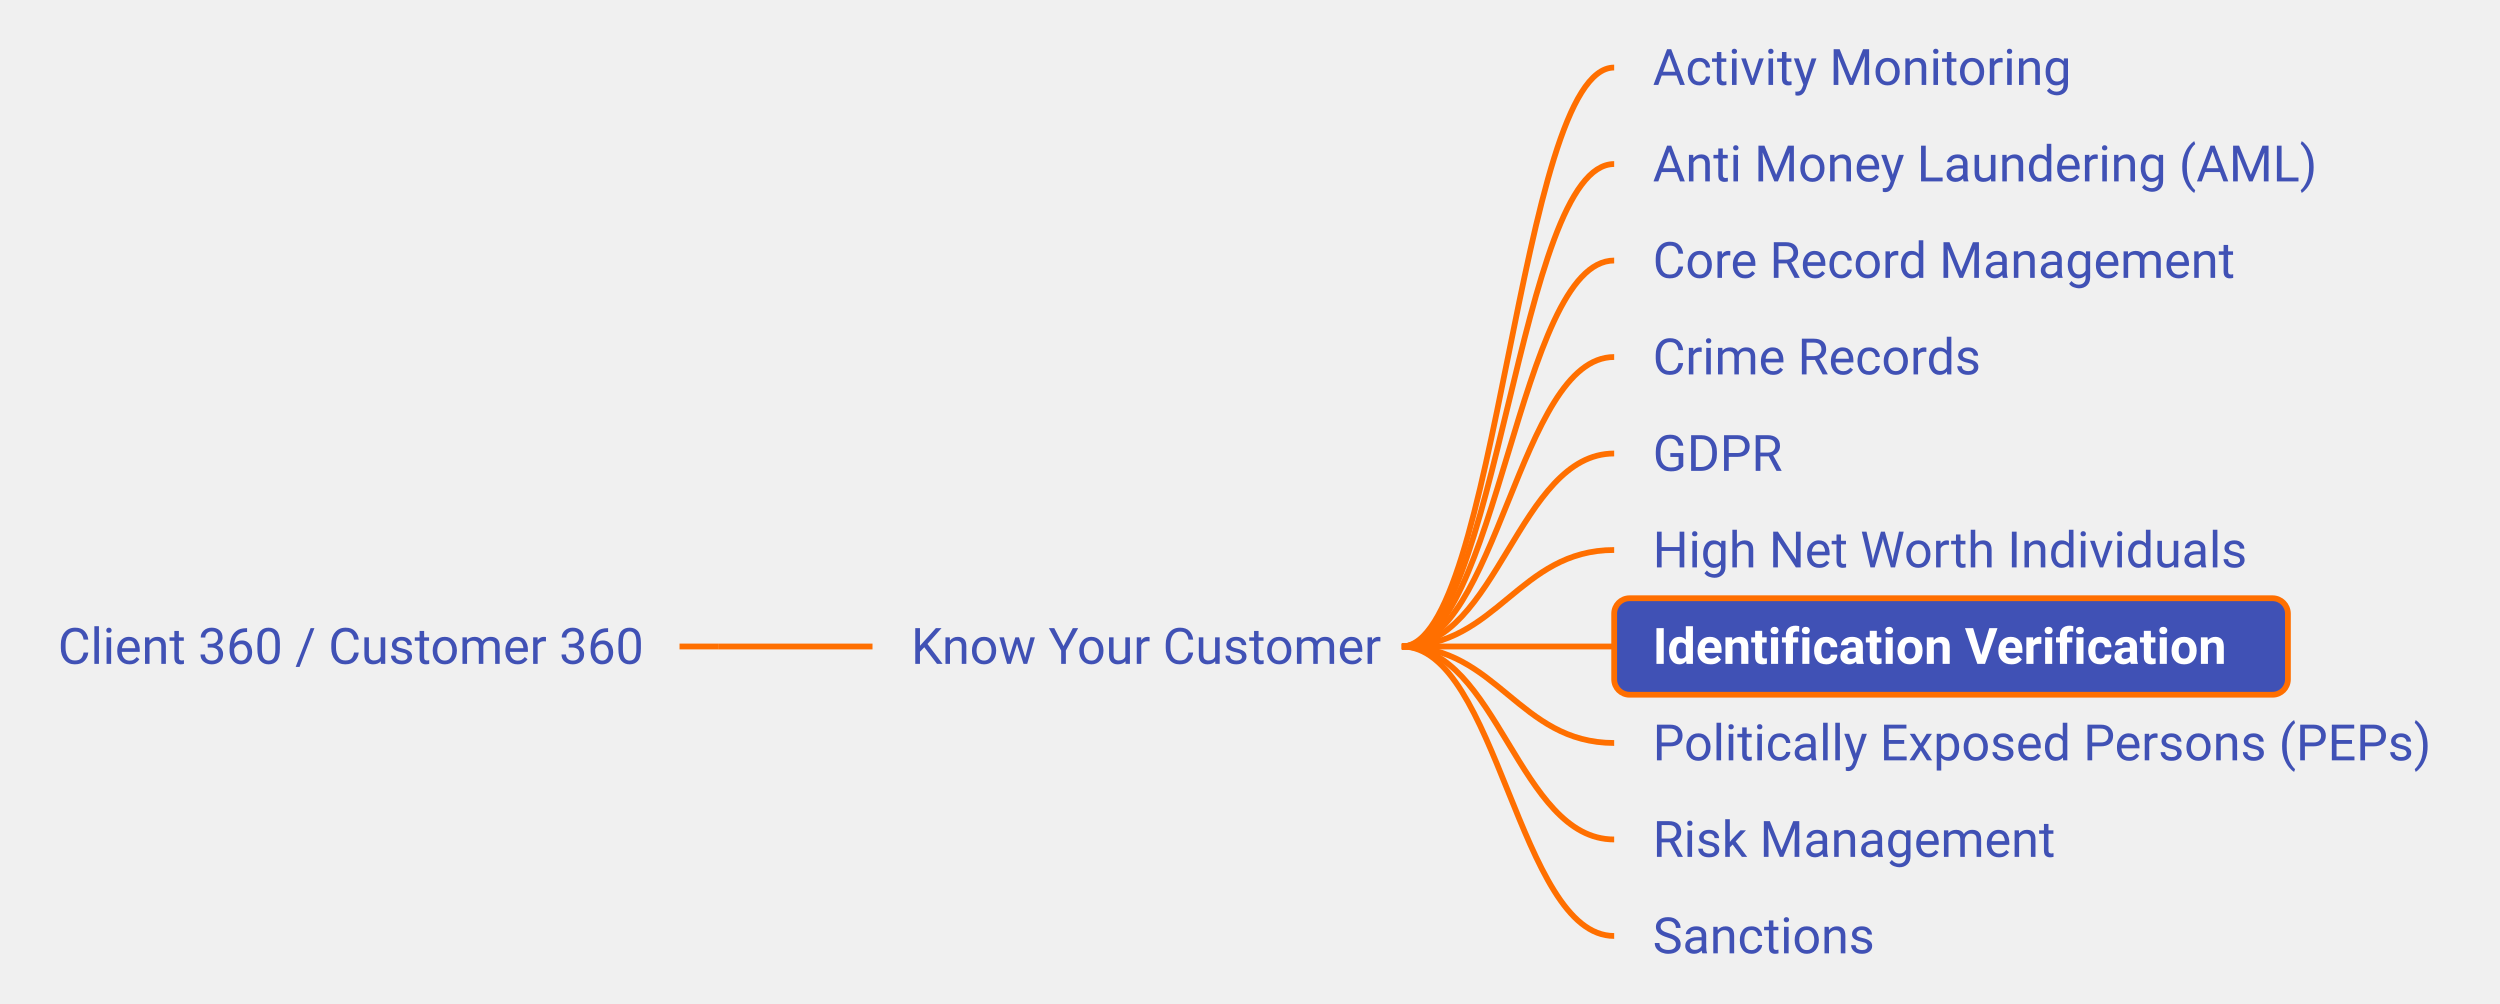
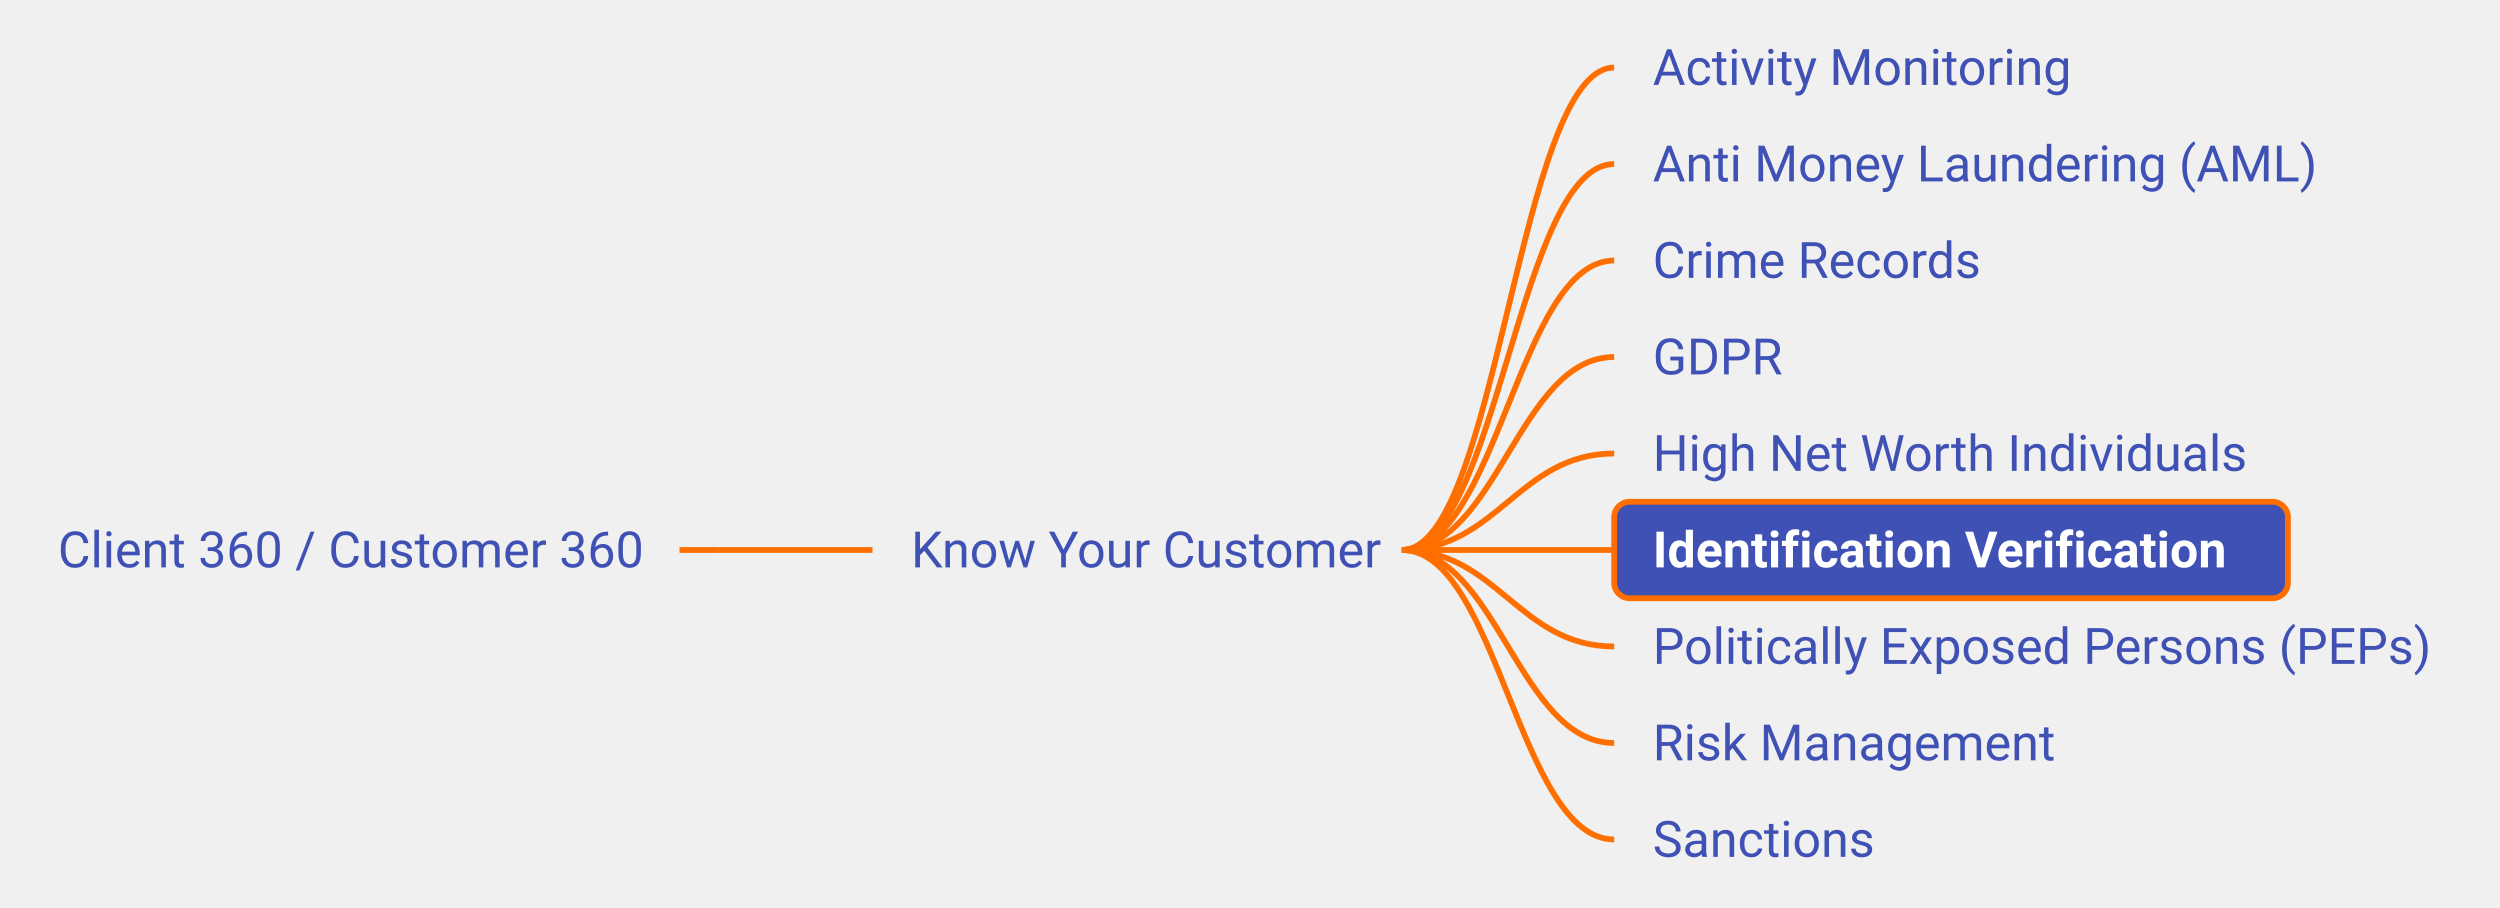
- <svg xmlns="http://www.w3.org/2000/svg" xmlns:xlink="http://www.w3.org/1999/xlink" viewBox="-18.22 270.00 647.73 260.00" width="647.73px" height="260.00px" class="use-case-tree-svg">
+ <svg xmlns="http://www.w3.org/2000/svg" xmlns:xlink="http://www.w3.org/1999/xlink" viewBox="-18.22 282.50 647.73 235.00" width="647.73px" height="235.00px" class="use-case-tree-svg">
  <rect width="100%" height="100%" fill="transparent" />
-   <line x1="157.84" y1="437.50" x2="167.84" y2="437.50" stroke="#FF6F00" stroke-width="1.5" />
-   <path d="M 167.84 437.50 C 185.84 437.50, 189.84 437.50, 207.84 437.50" stroke="#FF6F00" stroke-width="1.5" fill="none" />
-   <path d="M 345.00 437.50 C 369.75 437.50, 375.25 287.50, 400.00 287.50" stroke="#FF6F00" stroke-width="1.5" fill="none" />
-   <path d="M 345.00 437.50 C 369.75 437.50, 375.25 312.50, 400.00 312.50" stroke="#FF6F00" stroke-width="1.5" fill="none" />
-   <path d="M 345.00 437.50 C 369.75 437.50, 375.25 337.50, 400.00 337.50" stroke="#FF6F00" stroke-width="1.5" fill="none" />
-   <path d="M 345.00 437.50 C 369.75 437.50, 375.25 362.50, 400.00 362.50" stroke="#FF6F00" stroke-width="1.5" fill="none" />
-   <path d="M 345.00 437.50 C 369.75 437.50, 375.25 387.50, 400.00 387.50" stroke="#FF6F00" stroke-width="1.5" fill="none" />
-   <path d="M 345.00 437.50 C 369.75 437.50, 375.25 412.50, 400.00 412.50" stroke="#FF6F00" stroke-width="1.5" fill="none" />
-   <path d="M 345.00 437.50 C 369.75 437.50, 375.25 437.50, 400.00 437.50" stroke="#FF6F00" stroke-width="1.5" fill="none" />
-   <path d="M 345.00 437.50 C 369.75 437.50, 375.25 462.50, 400.00 462.50" stroke="#FF6F00" stroke-width="1.5" fill="none" />
-   <path d="M 345.00 437.50 C 369.75 437.50, 375.25 487.50, 400.00 487.50" stroke="#FF6F00" stroke-width="1.5" fill="none" />
-   <path d="M 345.00 437.50 C 369.75 437.50, 375.25 512.50, 400.00 512.50" stroke="#FF6F00" stroke-width="1.5" fill="none" />
+   <line x1="157.84" y1="425.00" x2="167.84" y2="425.00" stroke="#FF6F00" stroke-width="1.5" />
+   <path d="M 167.84 425.00 C 185.84 425.00, 189.84 425.00, 207.84 425.00" stroke="#FF6F00" stroke-width="1.5" fill="none" />
+   <path d="M 345.00 425.00 C 369.75 425.00, 375.25 300.00, 400.00 300.00" stroke="#FF6F00" stroke-width="1.5" fill="none" />
+   <path d="M 345.00 425.00 C 369.75 425.00, 375.25 325.00, 400.00 325.00" stroke="#FF6F00" stroke-width="1.5" fill="none" />
+   <path d="M 345.00 425.00 C 369.75 425.00, 375.25 350.00, 400.00 350.00" stroke="#FF6F00" stroke-width="1.5" fill="none" />
+   <path d="M 345.00 425.00 C 369.75 425.00, 375.25 375.00, 400.00 375.00" stroke="#FF6F00" stroke-width="1.5" fill="none" />
+   <path d="M 345.00 425.00 C 369.75 425.00, 375.25 400.00, 400.00 400.00" stroke="#FF6F00" stroke-width="1.5" fill="none" />
+   <path d="M 345.00 425.00 C 369.75 425.00, 375.25 425.00, 400.00 425.00" stroke="#FF6F00" stroke-width="1.5" fill="none" />
+   <path d="M 345.00 425.00 C 369.75 425.00, 375.25 450.00, 400.00 450.00" stroke="#FF6F00" stroke-width="1.5" fill="none" />
+   <path d="M 345.00 425.00 C 369.75 425.00, 375.25 475.00, 400.00 475.00" stroke="#FF6F00" stroke-width="1.5" fill="none" />
+   <path d="M 345.00 425.00 C 369.75 425.00, 375.25 500.00, 400.00 500.00" stroke="#FF6F00" stroke-width="1.5" fill="none" />
  <a xlink:href="/use-case/client-360/" target="_top">
-     <rect x="-13.22" y="425.00" width="171.06" height="25" rx="4" ry="4" fill="none" stroke="none" pointer-events="all" />
-     <text x="-3.22" y="442.00" text-anchor="start" font-family="Roboto, sans-serif" font-size="13" fill="#4051B5" font-weight="normal">Client 360 / Customer 360</text>
+     <rect x="-13.22" y="412.50" width="171.06" height="25" rx="4" ry="4" fill="none" stroke="none" pointer-events="all" />
+     <text x="-3.22" y="429.50" text-anchor="start" font-family="Roboto, sans-serif" font-size="13" fill="#4051B5" font-weight="normal">Client 360 / Customer 360</text>
  </a>
  <a xlink:href="/use-case/client-360/know-your-customer/" target="_top">
-     <rect x="207.84" y="425.00" width="142.16" height="25" rx="4" ry="4" fill="none" stroke="none" pointer-events="all" />
-     <text x="217.84" y="442.00" text-anchor="start" font-family="Roboto, sans-serif" font-size="13" fill="#4051B5" font-weight="normal">Know Your Customer</text>
+     <rect x="207.84" y="412.50" width="142.16" height="25" rx="4" ry="4" fill="none" stroke="none" pointer-events="all" />
+     <text x="217.84" y="429.50" text-anchor="start" font-family="Roboto, sans-serif" font-size="13" fill="#4051B5" font-weight="normal">Know Your Customer</text>
  </a>
  <a xlink:href="/use-case/client-360/know-your-customer/activity-monitoring/" target="_top">
-     <rect x="400.00" y="275.00" width="125.50" height="25" rx="4" ry="4" fill="none" stroke="none" pointer-events="all" />
-     <text x="410.00" y="292.00" text-anchor="start" font-family="Roboto, sans-serif" font-size="13" fill="#4051B5" font-weight="normal">Activity Monitoring</text>
+     <rect x="400.00" y="287.50" width="125.50" height="25" rx="4" ry="4" fill="none" stroke="none" pointer-events="all" />
+     <text x="410.00" y="304.50" text-anchor="start" font-family="Roboto, sans-serif" font-size="13" fill="#4051B5" font-weight="normal">Activity Monitoring</text>
  </a>
  <a xlink:href="/use-case/client-360/know-your-customer/anti-money-laundering/" target="_top">
-     <rect x="400.00" y="300.00" width="192.75" height="25" rx="4" ry="4" fill="none" stroke="none" pointer-events="all" />
-     <text x="410.00" y="317.00" text-anchor="start" font-family="Roboto, sans-serif" font-size="13" fill="#4051B5" font-weight="normal">Anti Money Laundering (AML)</text>
-   </a>
-   <a xlink:href="/use-case/client-360/know-your-customer/core-record-management/" target="_top">
-     <rect x="400.00" y="325.00" width="173.23" height="25" rx="4" ry="4" fill="none" stroke="none" pointer-events="all" />
-     <text x="410.00" y="342.00" text-anchor="start" font-family="Roboto, sans-serif" font-size="13" fill="#4051B5" font-weight="normal">Core Record Management</text>
+     <rect x="400.00" y="312.50" width="192.75" height="25" rx="4" ry="4" fill="none" stroke="none" pointer-events="all" />
+     <text x="410.00" y="329.50" text-anchor="start" font-family="Roboto, sans-serif" font-size="13" fill="#4051B5" font-weight="normal">Anti Money Laundering (AML)</text>
  </a>
  <a xlink:href="/use-case/client-360/know-your-customer/crime-records/" target="_top">
-     <rect x="400.00" y="350.00" width="106.70" height="25" rx="4" ry="4" fill="none" stroke="none" pointer-events="all" />
-     <text x="410.00" y="367.00" text-anchor="start" font-family="Roboto, sans-serif" font-size="13" fill="#4051B5" font-weight="normal">Crime Records</text>
+     <rect x="400.00" y="337.50" width="106.70" height="25" rx="4" ry="4" fill="none" stroke="none" pointer-events="all" />
+     <text x="410.00" y="354.50" text-anchor="start" font-family="Roboto, sans-serif" font-size="13" fill="#4051B5" font-weight="normal">Crime Records</text>
  </a>
  <a xlink:href="/use-case/client-360/know-your-customer/gdpr/" target="_top">
-     <rect x="400.00" y="375.00" width="57.56" height="25" rx="4" ry="4" fill="none" stroke="none" pointer-events="all" />
-     <text x="410.00" y="392.00" text-anchor="start" font-family="Roboto, sans-serif" font-size="13" fill="#4051B5" font-weight="normal">GDPR</text>
+     <rect x="400.00" y="362.50" width="57.56" height="25" rx="4" ry="4" fill="none" stroke="none" pointer-events="all" />
+     <text x="410.00" y="379.50" text-anchor="start" font-family="Roboto, sans-serif" font-size="13" fill="#4051B5" font-weight="normal">GDPR</text>
  </a>
  <a xlink:href="/use-case/client-360/know-your-customer/high-net-worth-individuals/" target="_top">
-     <rect x="400.00" y="400.00" width="173.70" height="25" rx="4" ry="4" fill="none" stroke="none" pointer-events="all" />
-     <text x="410.00" y="417.00" text-anchor="start" font-family="Roboto, sans-serif" font-size="13" fill="#4051B5" font-weight="normal">High Net Worth Individuals</text>
+     <rect x="400.00" y="387.50" width="173.70" height="25" rx="4" ry="4" fill="none" stroke="none" pointer-events="all" />
+     <text x="410.00" y="404.50" text-anchor="start" font-family="Roboto, sans-serif" font-size="13" fill="#4051B5" font-weight="normal">High Net Worth Individuals</text>
  </a>
  <a xlink:href="/use-case/client-360/know-your-customer/identification-verification/" target="_top">
-     <rect x="400.00" y="425.00" width="174.56" height="25" rx="4" ry="4" fill="#4051B5" stroke="#FF6F00" stroke-width="1.5" />
-     <text x="410.00" y="442.00" text-anchor="start" font-family="Roboto, sans-serif" font-size="13" fill="#FFFFFF" font-weight="bold">Identification Verification</text>
+     <rect x="400.00" y="412.50" width="174.56" height="25" rx="4" ry="4" fill="#4051B5" stroke="#FF6F00" stroke-width="1.5" />
+     <text x="410.00" y="429.50" text-anchor="start" font-family="Roboto, sans-serif" font-size="13" fill="#FFFFFF" font-weight="bold">Identification Verification</text>
  </a>
  <a xlink:href="/use-case/client-360/know-your-customer/peps/" target="_top">
-     <rect x="400.00" y="450.00" width="224.52" height="25" rx="4" ry="4" fill="none" stroke="none" pointer-events="all" />
-     <text x="410.00" y="467.00" text-anchor="start" font-family="Roboto, sans-serif" font-size="13" fill="#4051B5" font-weight="normal">Politically Exposed Persons (PEPs)</text>
+     <rect x="400.00" y="437.50" width="224.52" height="25" rx="4" ry="4" fill="none" stroke="none" pointer-events="all" />
+     <text x="410.00" y="454.50" text-anchor="start" font-family="Roboto, sans-serif" font-size="13" fill="#4051B5" font-weight="normal">Politically Exposed Persons (PEPs)</text>
  </a>
  <a xlink:href="/use-case/client-360/know-your-customer/risk-management/" target="_top">
-     <rect x="400.00" y="475.00" width="124.80" height="25" rx="4" ry="4" fill="none" stroke="none" pointer-events="all" />
-     <text x="410.00" y="492.00" text-anchor="start" font-family="Roboto, sans-serif" font-size="13" fill="#4051B5" font-weight="normal">Risk Management</text>
+     <rect x="400.00" y="462.50" width="124.80" height="25" rx="4" ry="4" fill="none" stroke="none" pointer-events="all" />
+     <text x="410.00" y="479.50" text-anchor="start" font-family="Roboto, sans-serif" font-size="13" fill="#4051B5" font-weight="normal">Risk Management</text>
  </a>
  <a xlink:href="/use-case/client-360/know-your-customer/sanctions/" target="_top">
-     <rect x="400.00" y="500.00" width="77.11" height="25" rx="4" ry="4" fill="none" stroke="none" pointer-events="all" />
-     <text x="410.00" y="517.00" text-anchor="start" font-family="Roboto, sans-serif" font-size="13" fill="#4051B5" font-weight="normal">Sanctions</text>
+     <rect x="400.00" y="487.50" width="77.11" height="25" rx="4" ry="4" fill="none" stroke="none" pointer-events="all" />
+     <text x="410.00" y="504.50" text-anchor="start" font-family="Roboto, sans-serif" font-size="13" fill="#4051B5" font-weight="normal">Sanctions</text>
  </a>
</svg>
